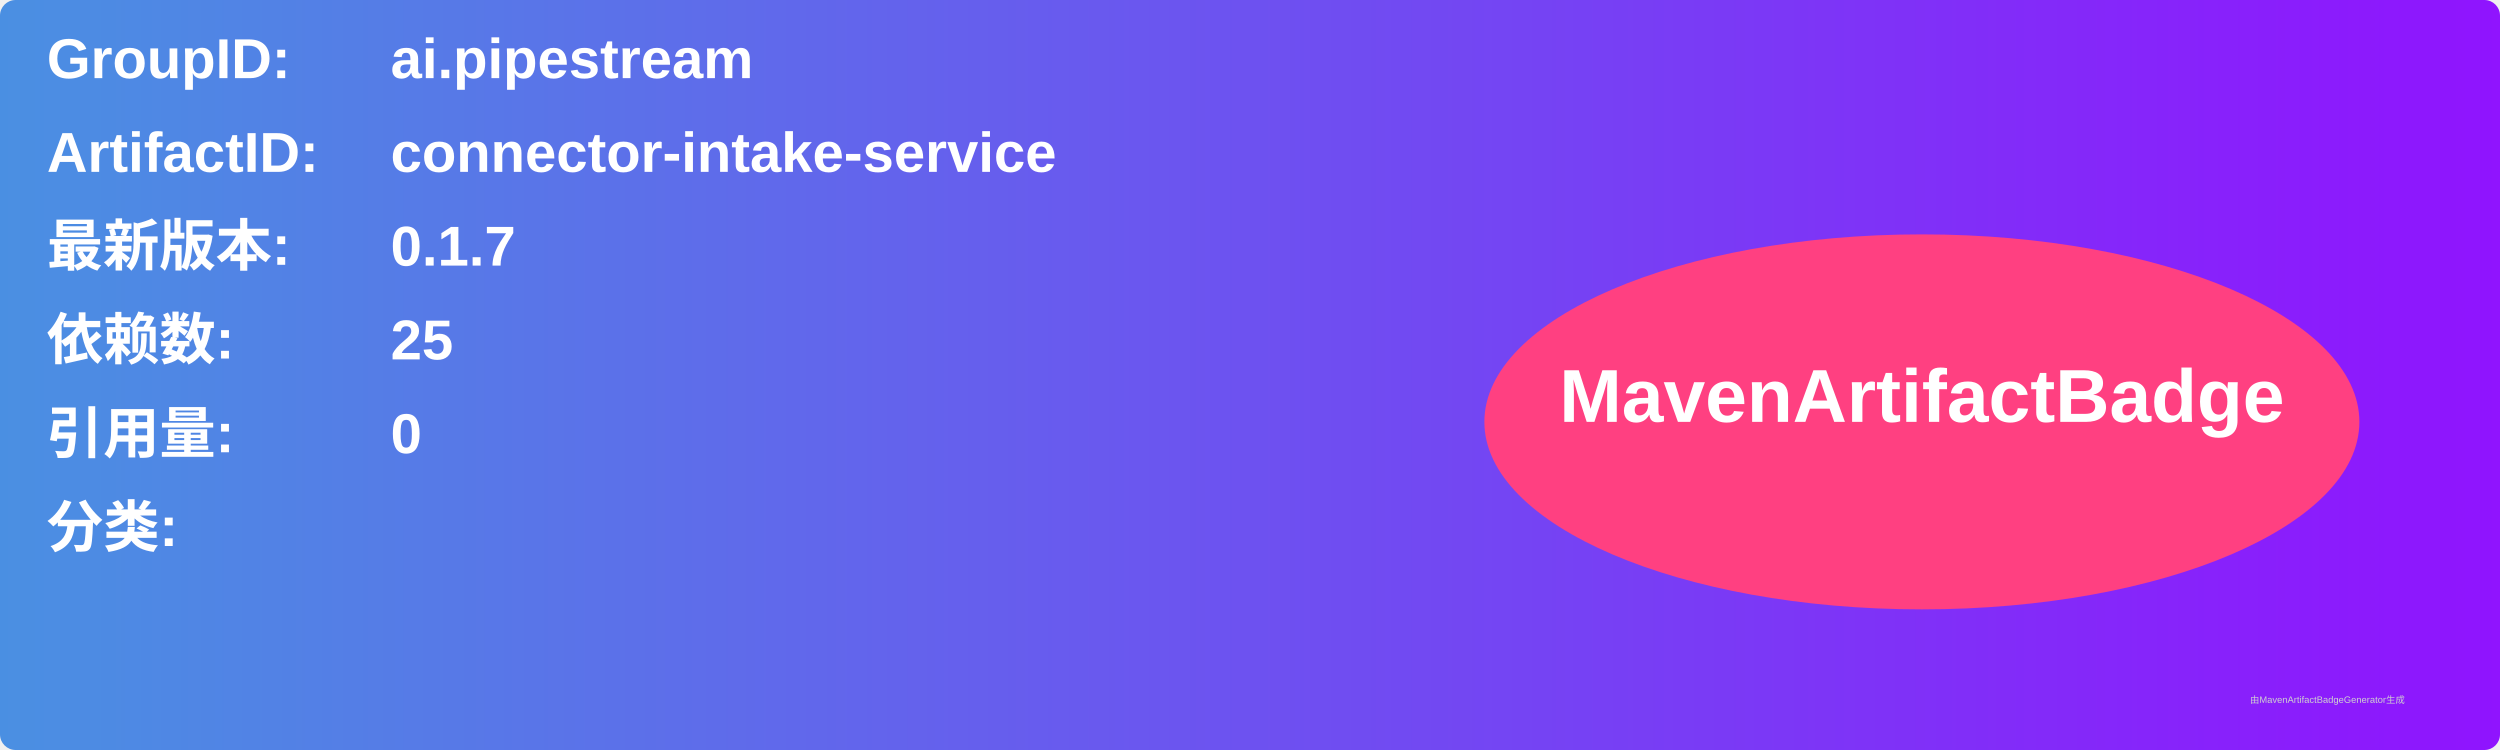
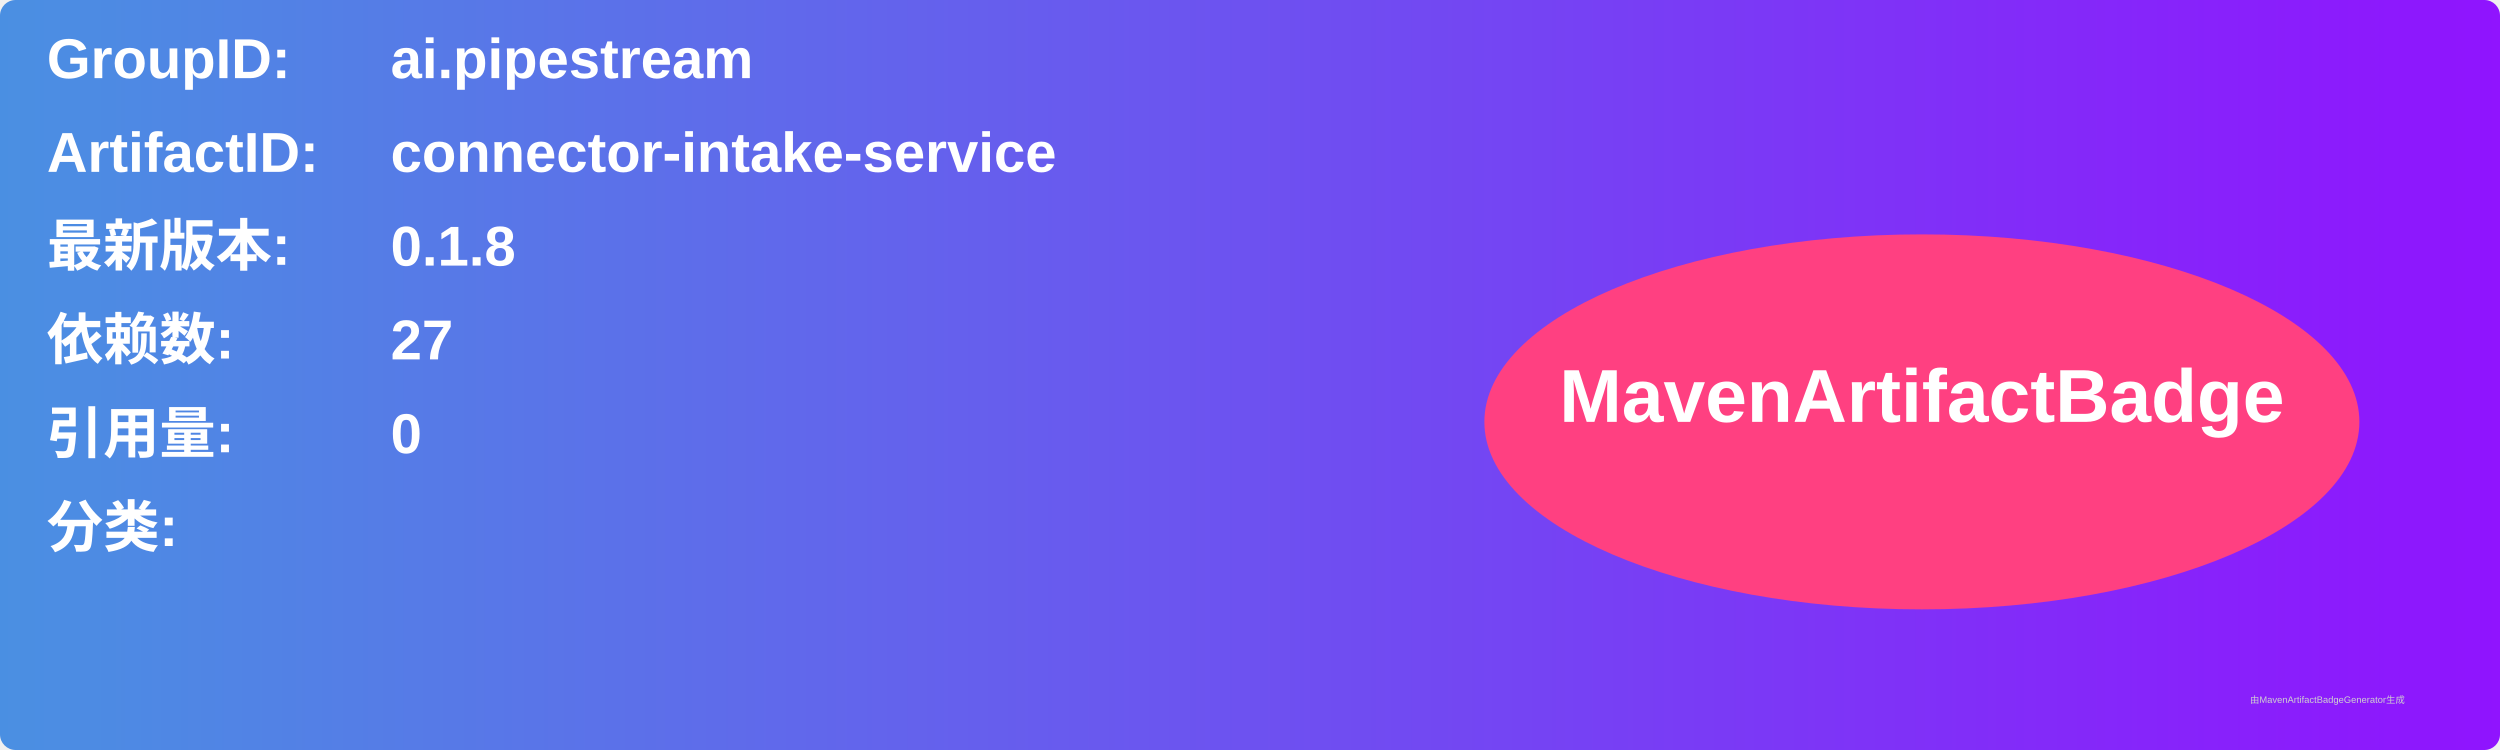
<svg xmlns="http://www.w3.org/2000/svg" width="800" height="240" viewBox="0 0 800 240">
  <linearGradient id="grad" x1="0%" y1="0%" x2="100%" y2="0%">
    <stop offset="0%" stop-color="#4a90e2" />
    <stop offset="100%" stop-color="#9013fe" />
  </linearGradient>
  <rect width="100%" height="100%" rx="5" ry="5" fill="url(#grad)" />
  <g transform="translate(15, 15)">
    <text x="0" y="10" font-family="Arial" font-size="18" fill="white" font-weight="bold" width="260">GroupID:</text>
    <text x="110" y="10" font-family="Arial" font-size="18" fill="white" font-weight="bold" width="460">ai.pipestream</text>
    <text x="0" y="40" font-family="Arial" font-size="18" fill="white" font-weight="bold" width="260">ArtifactID:</text>
    <text x="110" y="40" font-family="Arial" font-size="18" fill="white" font-weight="bold" width="460">connector-intake-service</text>
    <text x="0" y="70" font-family="Arial" font-size="18" fill="white" font-weight="bold">最新版本:</text>
    <text x="110" y="70" font-family="Arial" font-size="18" fill="white" font-weight="bold">
-       <tspan font-weight="bold">0.1.7</tspan>
+       <tspan font-weight="bold">0.1.8</tspan>
    </text>
    <text x="0" y="100" font-family="Arial" font-size="18" fill="white" font-weight="bold">依赖数: </text>
    <text x="110" y="100" font-family="Arial" font-size="18" fill="white">
-       <tspan font-weight="bold">25</tspan>
+       <tspan font-weight="bold">27</tspan>
    </text>
    <text x="0" y="130" font-family="Arial" font-size="18" fill="white" font-weight="bold">引用量: </text>
    <text x="110" y="130" font-family="Arial" font-size="18" fill="white">
      <tspan font-weight="bold">0</tspan>
    </text>
    <text x="0" y="160" font-family="Arial" font-size="18" fill="white" font-weight="bold">分类:</text>
    <text x="10" y="190" font-family="Arial" font-size="10" fill="white">
      <tspan font-weight="bold" />
    </text>
    <ellipse cx="600" cy="120" rx="140" ry="60" fill="#ff4081" />
    <text x="600" y="120" text-anchor="middle" font-family="Arial" font-size="24" fill="white" font-weight="bold">MavenArtifactBadge</text>
  </g>
  <text x="720" y="225" font-family="Arial" font-size="3" fill="#d0d0d0">由MavenArtifactBadgeGenerator生成</text>
</svg>
